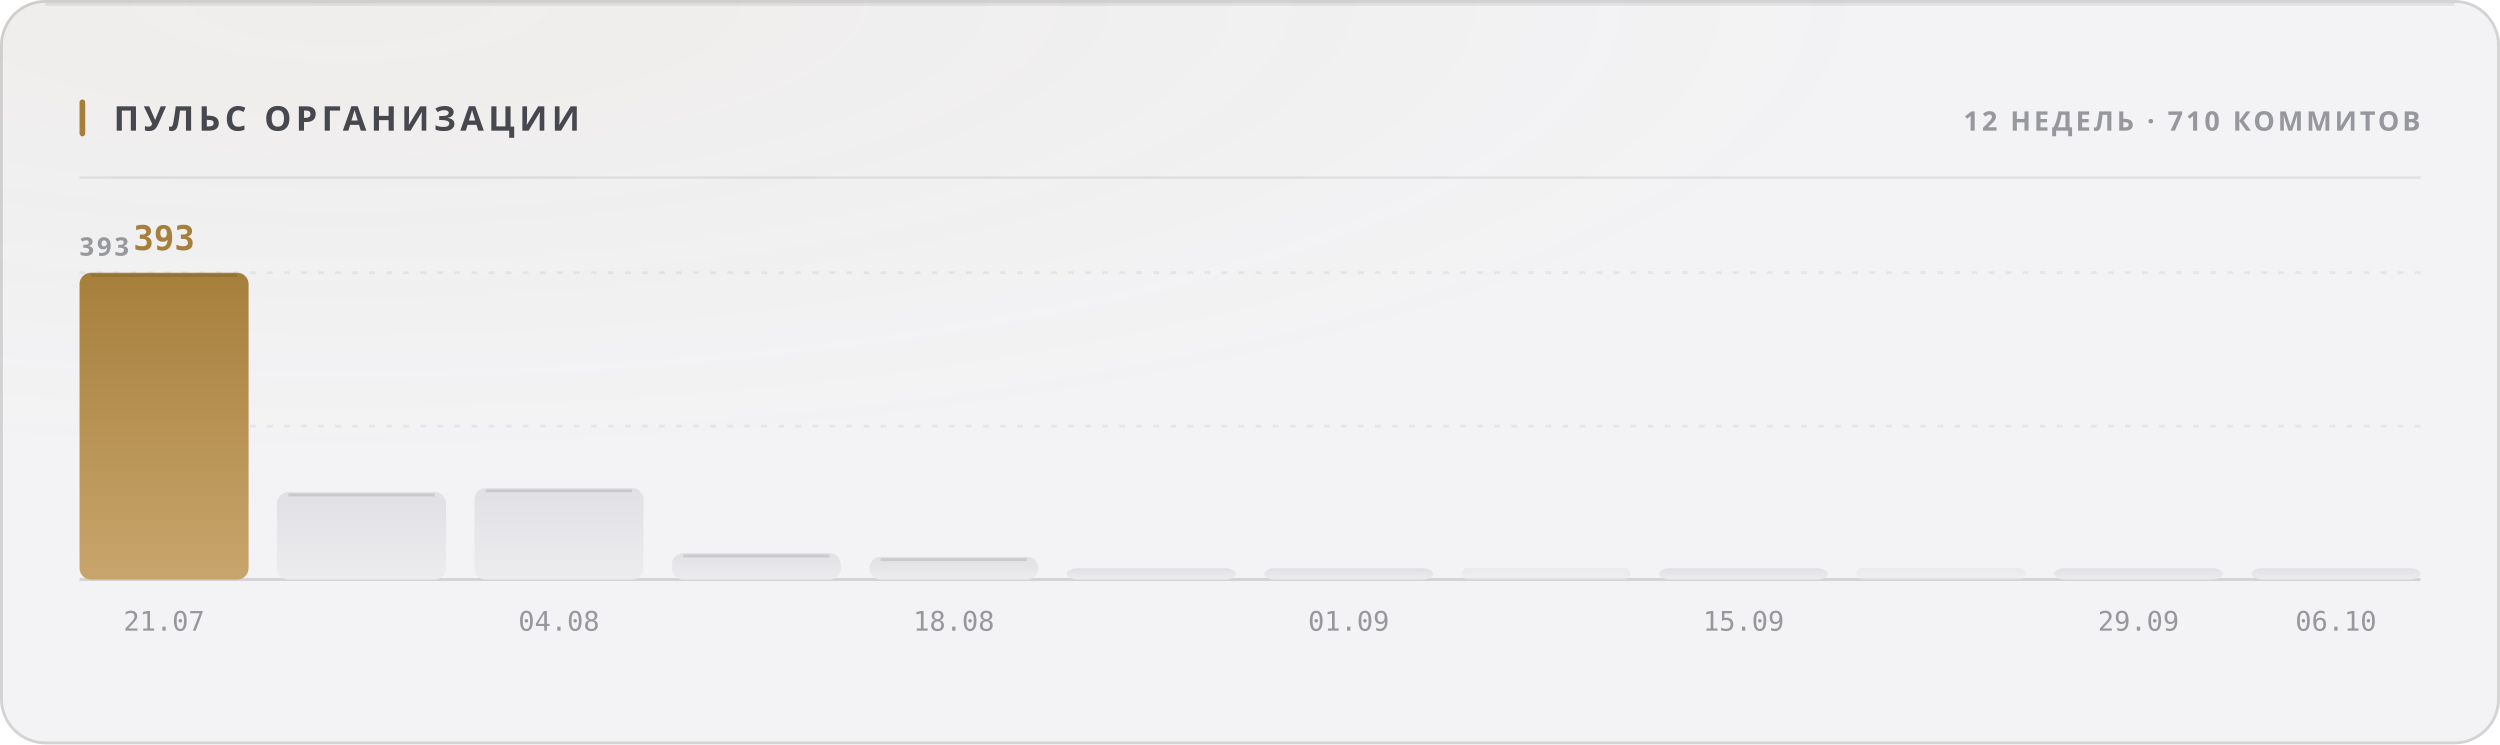
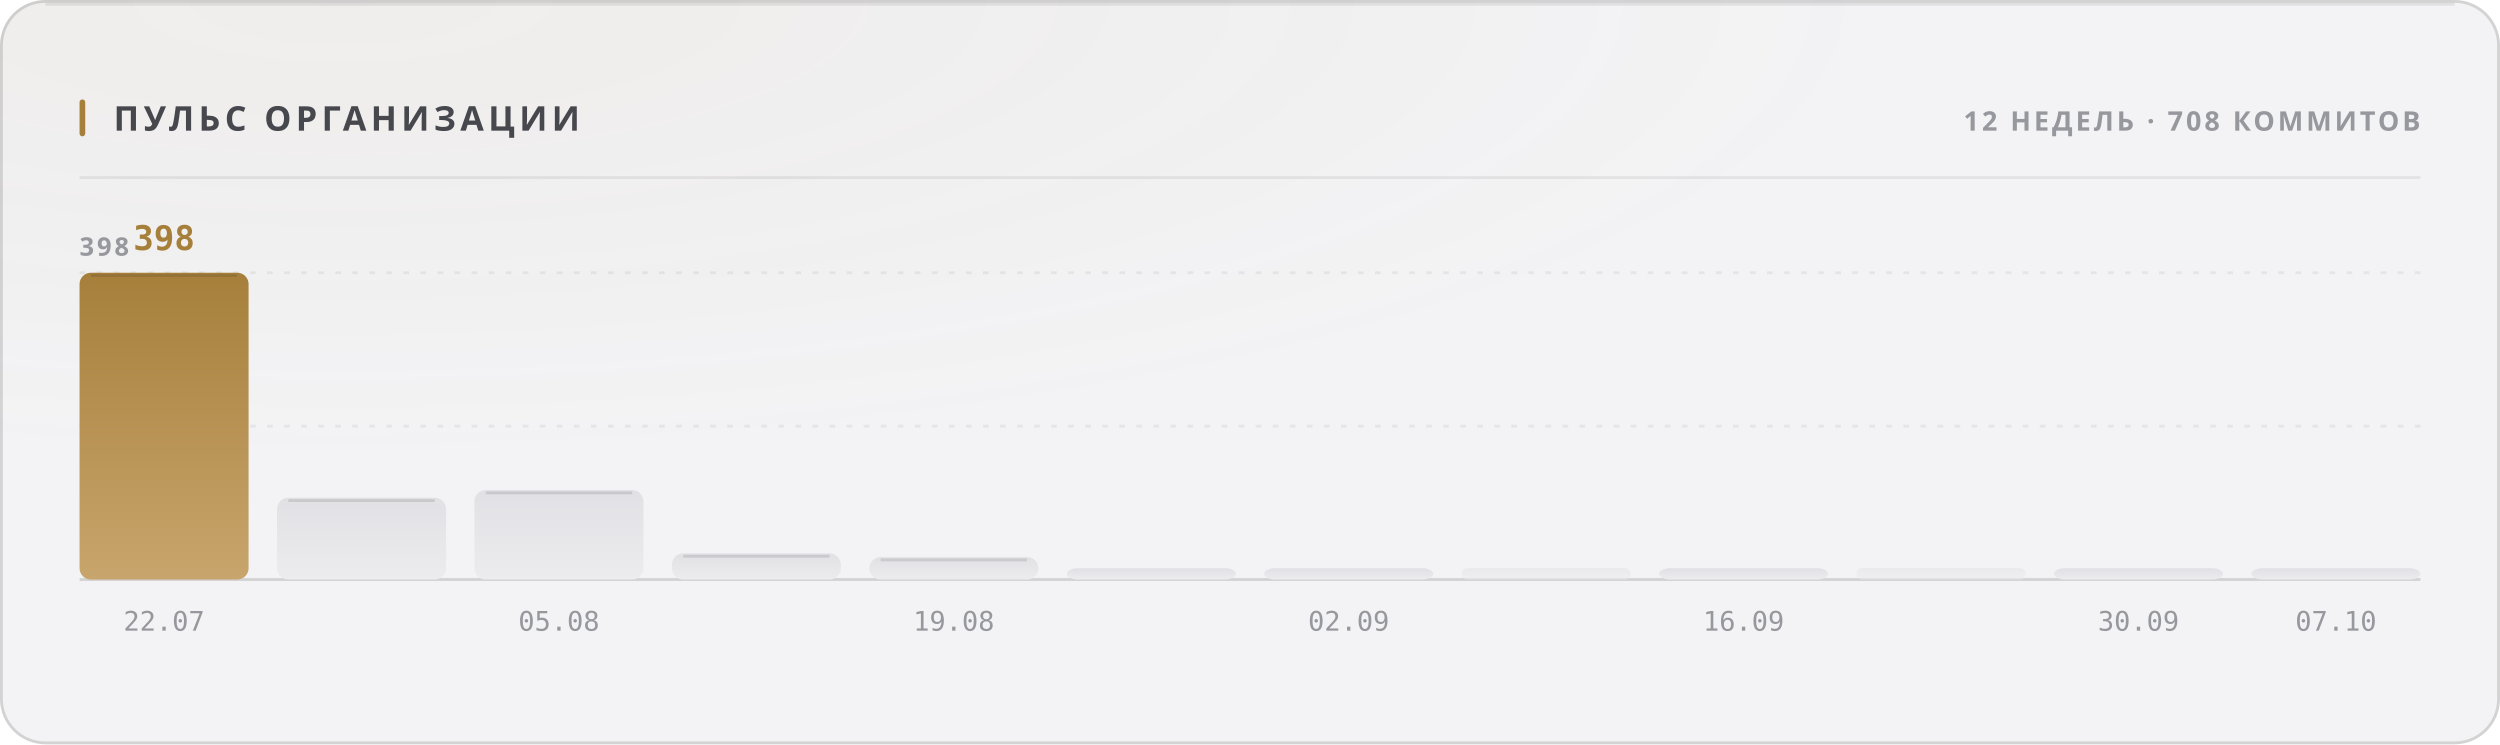
<svg xmlns="http://www.w3.org/2000/svg" width="880" height="262" viewBox="0 0 880 262" role="img">
  <style>
  text { font-family: -apple-system, BlinkMacSystemFont, 'Segoe UI', 'Noto Sans', Helvetica, Arial, sans-serif; }
  .mono { font-family: ui-monospace, 'SF Mono', 'Cascadia Mono', 'DejaVu Sans Mono', Menlo, Consolas, monospace; font-variant-numeric: tabular-nums; }
  .caps { letter-spacing: .1em; text-transform: uppercase; }

  @keyframes sheen  { from { transform: translateX(-120%); } to { transform: translateX(260%); } }
  @keyframes rise   { from { opacity: 0; transform: translateY(6px); } to { opacity: 1; transform: none; } }
  @keyframes slide  { from { opacity: 0; transform: translateX(-8px); } to { opacity: 1; transform: none; } }
  @keyframes grow   { from { transform: scaleY(0); } to { transform: scaleY(1); } }
  @keyframes widen  { from { transform: scaleX(0); } to { transform: scaleX(1); } }
  @keyframes draw   { from { stroke-dashoffset: 200; } to { stroke-dashoffset: 0; } }

  .sheen { animation: sheen 5.5s cubic-bezier(.45,0,.2,1) infinite; }
  .rise  { animation: rise .5s cubic-bezier(.16,1,.3,1) both; }
  .slide { animation: slide .42s cubic-bezier(.16,1,.3,1) both; }
  .bar   { transform-box: fill-box; transform-origin: 50% 100%;
           animation: grow .62s cubic-bezier(.16,1,.3,1) both; }
  .fill  { transform-box: fill-box; transform-origin: 0% 50%;
           animation: widen .8s cubic-bezier(.16,1,.3,1) both; }
  /* The hidden start state lives in the keyframes, never in the static rule.
     A renderer that ignores CSS animations then falls back to the FINISHED
     state — a drawn line, visible text — instead of an empty panel. */
  .spark { stroke-dasharray: 200;
           animation: draw 1.1s cubic-bezier(.16,1,.3,1) both; }

  @media (prefers-reduced-motion: reduce) {
    .sheen { animation: none; opacity: 0; }
    .rise, .slide, .bar, .fill, .spark { animation: none; opacity: 1; transform: none;
                                         stroke-dashoffset: 0; }
  }</style>
  <defs>
    <filter id="grain1" x="0" y="0" width="100%" height="100%">
      <feTurbulence type="fractalNoise" baseFrequency="0.82" numOctaves="3" stitchTiles="stitch" />
      <feColorMatrix type="saturate" values="0" />
    </filter>
    <radialGradient id="wash2" cx="14%" cy="0%" r="62%">
      <stop offset="0%" stop-color="#a67f3b" stop-opacity="0.05" />
      <stop offset="100%" stop-color="#a67f3b" stop-opacity="0" />
    </radialGradient>
    <linearGradient id="barfill3" x1="0" y1="0" x2="0" y2="1">
      <stop offset="0%" stop-color="#a67f3b" />
      <stop offset="100%" stop-color="#c8a56c" />
    </linearGradient>
    <linearGradient id="barfill4" x1="0" y1="0" x2="0" y2="1">
      <stop offset="0%" stop-color="#e1e1e5" />
      <stop offset="100%" stop-color="#ececef" />
    </linearGradient>
    <linearGradient id="barfill5" x1="0" y1="0" x2="0" y2="1">
      <stop offset="0%" stop-color="#e1e1e5" />
      <stop offset="100%" stop-color="#ececef" />
    </linearGradient>
    <linearGradient id="barfill6" x1="0" y1="0" x2="0" y2="1">
      <stop offset="0%" stop-color="#e1e1e5" />
      <stop offset="100%" stop-color="#ececef" />
    </linearGradient>
    <linearGradient id="barfill7" x1="0" y1="0" x2="0" y2="1">
      <stop offset="0%" stop-color="#e1e1e5" />
      <stop offset="100%" stop-color="#ececef" />
    </linearGradient>
    <linearGradient id="barfill8" x1="0" y1="0" x2="0" y2="1">
      <stop offset="0%" stop-color="#e1e1e5" />
      <stop offset="100%" stop-color="#ececef" />
    </linearGradient>
    <linearGradient id="barfill9" x1="0" y1="0" x2="0" y2="1">
      <stop offset="0%" stop-color="#e1e1e5" />
      <stop offset="100%" stop-color="#ececef" />
    </linearGradient>
    <linearGradient id="barfill10" x1="0" y1="0" x2="0" y2="1">
      <stop offset="0%" stop-color="#e1e1e5" />
      <stop offset="100%" stop-color="#ececef" />
    </linearGradient>
    <linearGradient id="barfill11" x1="0" y1="0" x2="0" y2="1">
      <stop offset="0%" stop-color="#e1e1e5" />
      <stop offset="100%" stop-color="#ececef" />
    </linearGradient>
    <linearGradient id="barfill12" x1="0" y1="0" x2="0" y2="1">
      <stop offset="0%" stop-color="#e1e1e5" />
      <stop offset="100%" stop-color="#ececef" />
    </linearGradient>
    <linearGradient id="barfill13" x1="0" y1="0" x2="0" y2="1">
      <stop offset="0%" stop-color="#e1e1e5" />
      <stop offset="100%" stop-color="#ececef" />
    </linearGradient>
    <linearGradient id="barfill14" x1="0" y1="0" x2="0" y2="1">
      <stop offset="0%" stop-color="#e1e1e5" />
      <stop offset="100%" stop-color="#ececef" />
    </linearGradient>
  </defs>
  <rect width="880" height="262" rx="16" fill="#f3f3f5" />
  <rect width="880" height="262" rx="16" fill="url(#wash2)" />
  <rect width="880" height="262" rx="16" filter="url(#grain1)" opacity="0.035" style="mix-blend-mode:overlay" />
  <rect x=".5" y=".5" width="879" height="261" rx="15.5" fill="none" stroke="rgba(10,10,12,0.14)" />
  <path d="M16 1.5 H864" stroke="rgba(10,10,12,0.08)" stroke-width="1" fill="none" />
  <rect x="28" y="35" width="2" height="13" rx="1" fill="#a67f3b" />
  <text x="40" y="46" font-size="12" font-weight="700" fill="#47474e" letter-spacing="0.13em">ПУЛЬС ОРГАНИЗАЦИИ</text>
-   <text x="852" y="46" font-size="9.5" font-weight="600" fill="#97989e" text-anchor="end" letter-spacing="0.11em">12 НЕДЕЛЬ · 710 КОММИТОВ</text>
+   <text x="852" y="46" font-size="9.5" font-weight="600" fill="#97989e" text-anchor="end" letter-spacing="0.11em">12 НЕДЕЛЬ · 708 КОММИТОВ</text>
  <path d="M28 62.5 H852" stroke="rgba(10,10,12,0.07)" stroke-width="1" />
  <path d="M28 150.0 H852" stroke="rgba(10,10,12,0.06)" stroke-width="1" stroke-dasharray="2 4" />
  <path d="M28 96.0 H852" stroke="rgba(10,10,12,0.06)" stroke-width="1" stroke-dasharray="2 4" />
  <path d="M28 204 H852" stroke="rgba(10,10,12,0.14)" stroke-width="1" />
-   <text x="28" y="90" font-size="9" font-weight="600" fill="#97989e" letter-spacing="0.11em">393</text>
+   <text x="28" y="90" font-size="9" font-weight="600" fill="#97989e" letter-spacing="0.11em">398</text>
  <rect class="bar" x="28.0" y="96.0" width="59.5" height="108.0" rx="4" fill="url(#barfill3)" opacity="1" style="animation-delay:0s" />
  <path d="M32.0 97.0 H83.5" stroke="rgba(10,10,12,0.11)" stroke-width="1" />
-   <text x="57.75" y="88" font-size="12" font-weight="700" fill="#a67f3b" text-anchor="middle" class="mono rise" opacity="1">393</text>
-   <text x="57.75" y="222" font-size="9.5" font-weight="400" fill="#97989e" text-anchor="middle" class="mono">21.07</text>
-   <rect class="bar" x="97.5" y="173.2" width="59.5" height="30.8" rx="4" fill="url(#barfill4)" opacity="1" style="animation-delay:0.038s" />
-   <path d="M101.5 174.2 H153.0" stroke="rgba(10,10,12,0.11)" stroke-width="1" />
-   <rect class="bar" x="167.0" y="171.8" width="59.5" height="32.2" rx="4" fill="url(#barfill5)" opacity="1" style="animation-delay:0.076s" />
-   <path d="M171.0 172.8 H222.5" stroke="rgba(10,10,12,0.11)" stroke-width="1" />
-   <text x="196.75" y="222" font-size="9.5" font-weight="400" fill="#97989e" text-anchor="middle" class="mono">04.08</text>
-   <rect class="bar" x="236.5" y="194.7" width="59.5" height="9.3" rx="4" fill="url(#barfill6)" opacity="1" style="animation-delay:0.114s" />
-   <path d="M240.5 195.7 H292.0" stroke="rgba(10,10,12,0.11)" stroke-width="1" />
-   <rect class="bar" x="306.0" y="196.0" width="59.5" height="8.0" rx="4" fill="url(#barfill7)" opacity="1" style="animation-delay:0.152s" />
-   <path d="M310.0 197.0 H361.5" stroke="rgba(10,10,12,0.11)" stroke-width="1" />
-   <text x="335.75" y="222" font-size="9.5" font-weight="400" fill="#97989e" text-anchor="middle" class="mono">18.08</text>
+   <text x="57.75" y="88" font-size="12" font-weight="700" fill="#a67f3b" text-anchor="middle" class="mono rise" opacity="1">398</text>
+   <text x="57.75" y="222" font-size="9.5" font-weight="400" fill="#97989e" text-anchor="middle" class="mono">22.07</text>
+   <rect class="bar" x="97.5" y="175.2" width="59.5" height="28.8" rx="4" fill="url(#barfill4)" opacity="1" style="animation-delay:0.038s" />
+   <path d="M101.5 176.2 H153.0" stroke="rgba(10,10,12,0.11)" stroke-width="1" />
+   <rect class="bar" x="167.0" y="172.5" width="59.5" height="31.5" rx="4" fill="url(#barfill5)" opacity="1" style="animation-delay:0.076s" />
+   <path d="M171.0 173.5 H222.5" stroke="rgba(10,10,12,0.11)" stroke-width="1" />
+   <text x="196.75" y="222" font-size="9.5" font-weight="400" fill="#97989e" text-anchor="middle" class="mono">05.08</text>
+   <rect class="bar" x="236.5" y="194.8" width="59.5" height="9.2" rx="4" fill="url(#barfill6)" opacity="1" style="animation-delay:0.114s" />
+   <path d="M240.5 195.8 H292.0" stroke="rgba(10,10,12,0.11)" stroke-width="1" />
+   <rect class="bar" x="306.0" y="196.1" width="59.5" height="7.9" rx="4" fill="url(#barfill7)" opacity="1" style="animation-delay:0.152s" />
+   <path d="M310.0 197.1 H361.5" stroke="rgba(10,10,12,0.11)" stroke-width="1" />
+   <text x="335.75" y="222" font-size="9.5" font-weight="400" fill="#97989e" text-anchor="middle" class="mono">19.08</text>
  <rect class="bar" x="375.5" y="200.0" width="59.5" height="4.0" rx="4" fill="url(#barfill8)" opacity="1" style="animation-delay:0.19s" />
  <rect class="bar" x="445.0" y="200.0" width="59.5" height="4.0" rx="4" fill="url(#barfill9)" opacity="1" style="animation-delay:0.228s" />
-   <text x="474.75" y="222" font-size="9.5" font-weight="400" fill="#97989e" text-anchor="middle" class="mono">01.09</text>
+   <text x="474.75" y="222" font-size="9.5" font-weight="400" fill="#97989e" text-anchor="middle" class="mono">02.09</text>
  <rect class="bar" x="514.5" y="200.0" width="59.5" height="4.0" rx="2" fill="url(#barfill10)" opacity="0.55" style="animation-delay:0.266s" />
  <rect class="bar" x="584.0" y="200.0" width="59.5" height="4.0" rx="4" fill="url(#barfill11)" opacity="1" style="animation-delay:0.304s" />
-   <text x="613.75" y="222" font-size="9.5" font-weight="400" fill="#97989e" text-anchor="middle" class="mono">15.09</text>
+   <text x="613.75" y="222" font-size="9.5" font-weight="400" fill="#97989e" text-anchor="middle" class="mono">16.09</text>
  <rect class="bar" x="653.5" y="200.0" width="59.5" height="4.0" rx="2" fill="url(#barfill12)" opacity="0.55" style="animation-delay:0.342s" />
  <rect class="bar" x="723.0" y="200.0" width="59.5" height="4.0" rx="4" fill="url(#barfill13)" opacity="1" style="animation-delay:0.38s" />
-   <text x="752.75" y="222" font-size="9.5" font-weight="400" fill="#97989e" text-anchor="middle" class="mono">29.09</text>
+   <text x="752.75" y="222" font-size="9.5" font-weight="400" fill="#97989e" text-anchor="middle" class="mono">30.09</text>
  <rect class="bar" x="792.5" y="200.0" width="59.5" height="4.0" rx="4" fill="url(#barfill14)" opacity="1" style="animation-delay:0.418s" />
-   <text x="822.25" y="222" font-size="9.5" font-weight="400" fill="#97989e" text-anchor="middle" class="mono">06.10</text>
+   <text x="822.25" y="222" font-size="9.5" font-weight="400" fill="#97989e" text-anchor="middle" class="mono">07.10</text>
</svg>
